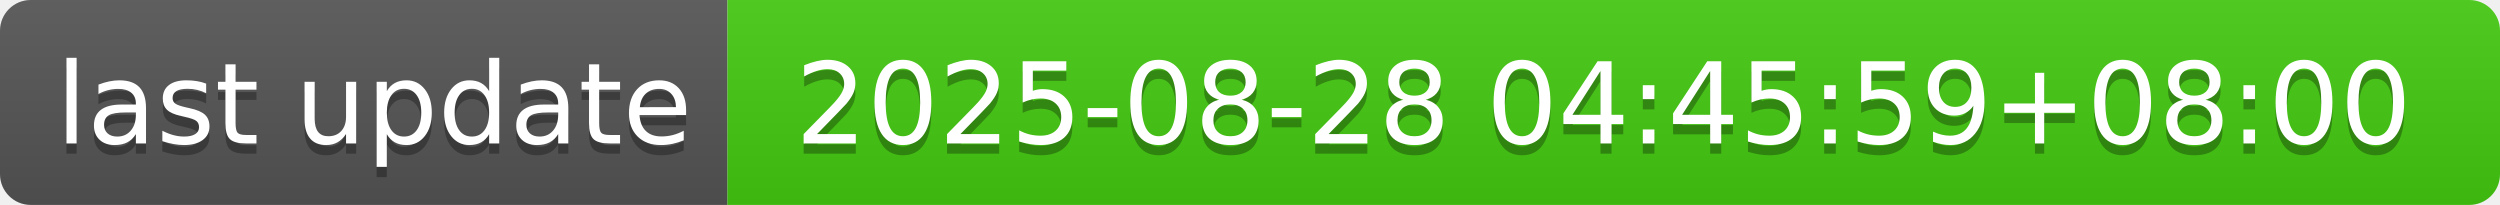
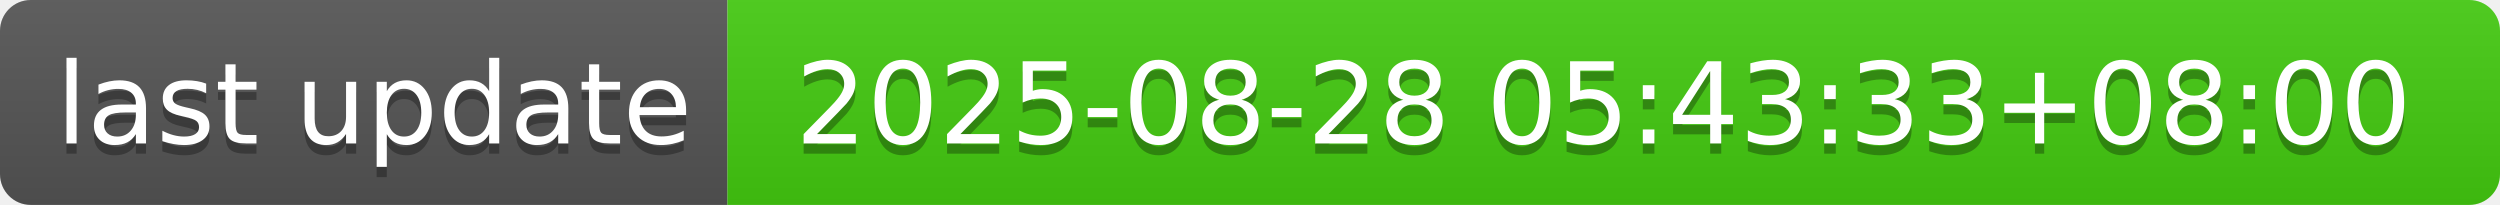
- <svg xmlns="http://www.w3.org/2000/svg" width="244" height="20" role="img" aria-label="last update: 2025-08-28 04:45:59+08:00">
+ <svg xmlns="http://www.w3.org/2000/svg" width="244" height="20" role="img" aria-label="last update: 2025-08-28 05:43:33+08:00">
  <linearGradient id="s" x2="0" y2="100%">
    <stop offset="0" stop-color="#bbb" stop-opacity=".1" />
    <stop offset="1" stop-opacity=".1" />
  </linearGradient>
  <clipPath id="r">
    <rect width="244" height="20" rx="3" fill="#fff" />
  </clipPath>
  <g clip-path="url(#r)">
    <rect width="71" height="20" fill="#555" />
    <rect x="71" width="173" height="20" fill="#4c1" />
    <rect width="244" height="20" fill="url(#s)" />
  </g>
  <g fill="#fff" text-anchor="middle" font-family="Verdana,Geneva,DejaVu Sans,sans-serif" text-rendering="geometricPrecision" font-size="110">
    <text aria-hidden="true" x="365" y="150" fill="#010101" fill-opacity=".3" transform="scale(.1)" textLength="610">last update</text>
    <text x="365" y="140" transform="scale(.1)" fill="#fff" textLength="610">last update</text>
-     <text aria-hidden="true" x="1565" y="150" fill="#010101" fill-opacity=".3" transform="scale(.1)" textLength="1630">2025-08-28 04:45:59+08:00</text>
-     <text x="1565" y="140" transform="scale(.1)" fill="#fff" textLength="1630">2025-08-28 04:45:59+08:00</text>
+     <text aria-hidden="true" x="1565" y="150" fill="#010101" fill-opacity=".3" transform="scale(.1)" textLength="1630">2025-08-28 05:43:33+08:00</text>
+     <text x="1565" y="140" transform="scale(.1)" fill="#fff" textLength="1630">2025-08-28 05:43:33+08:00</text>
  </g>
</svg>
